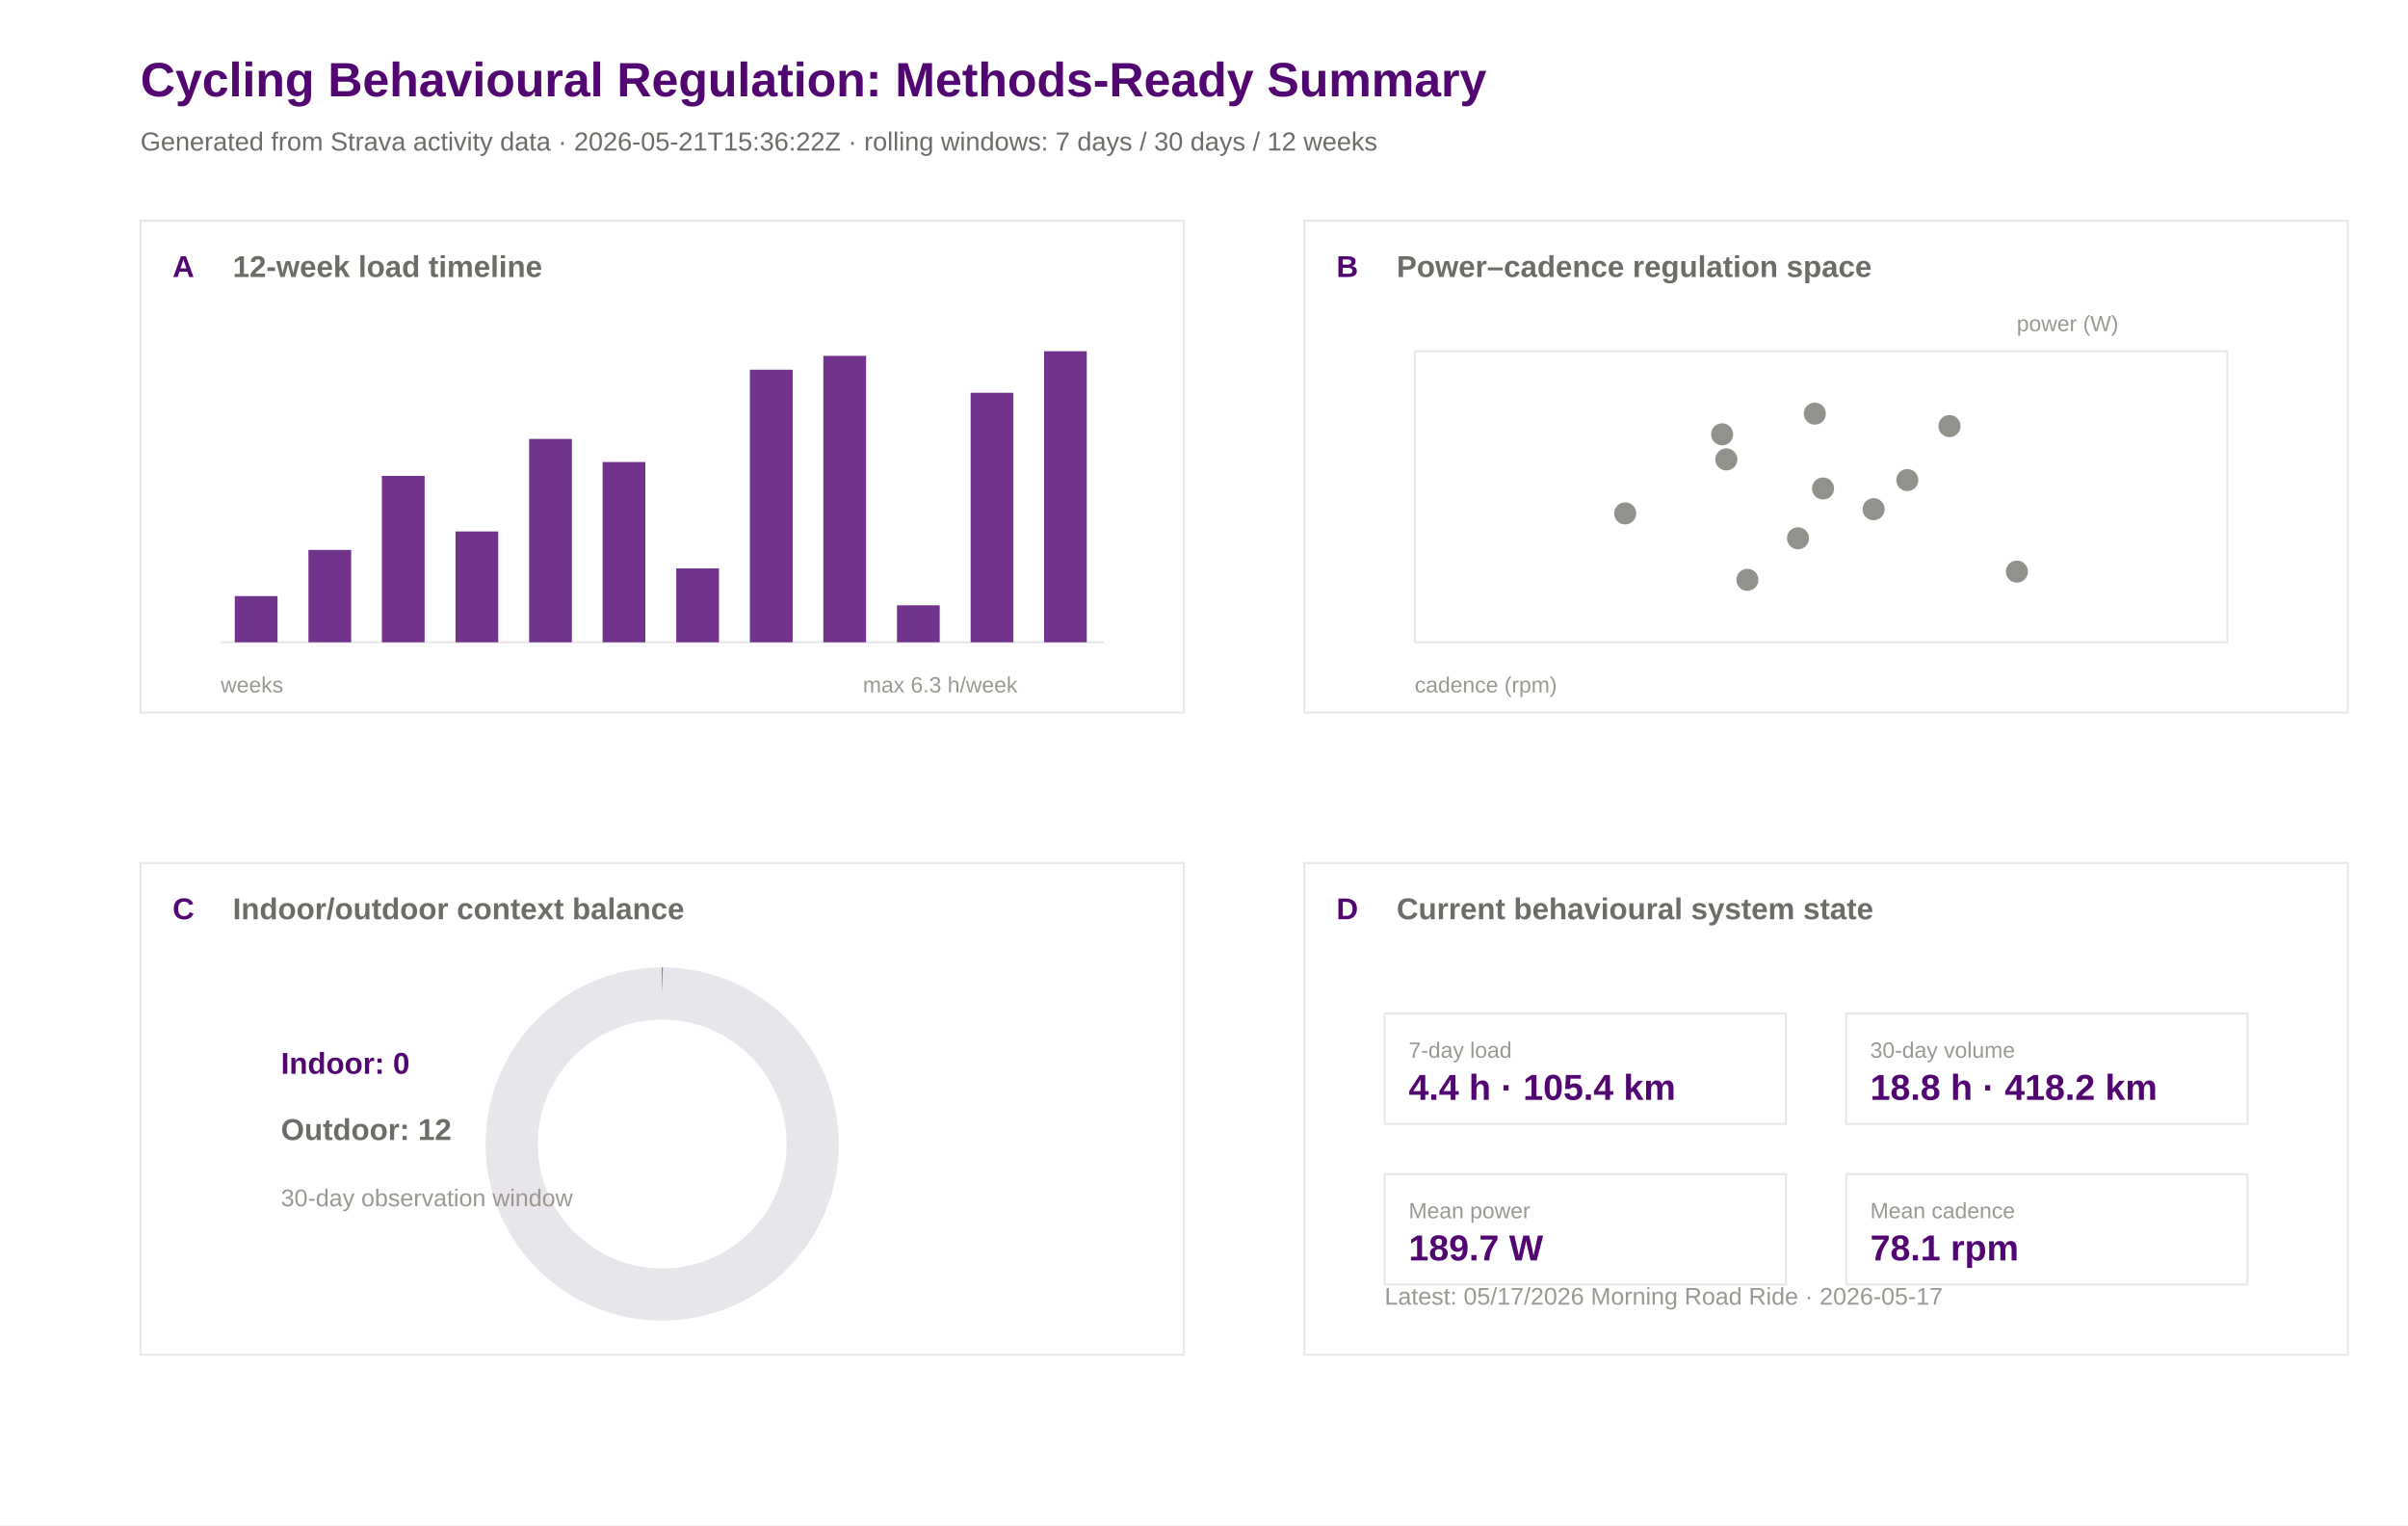
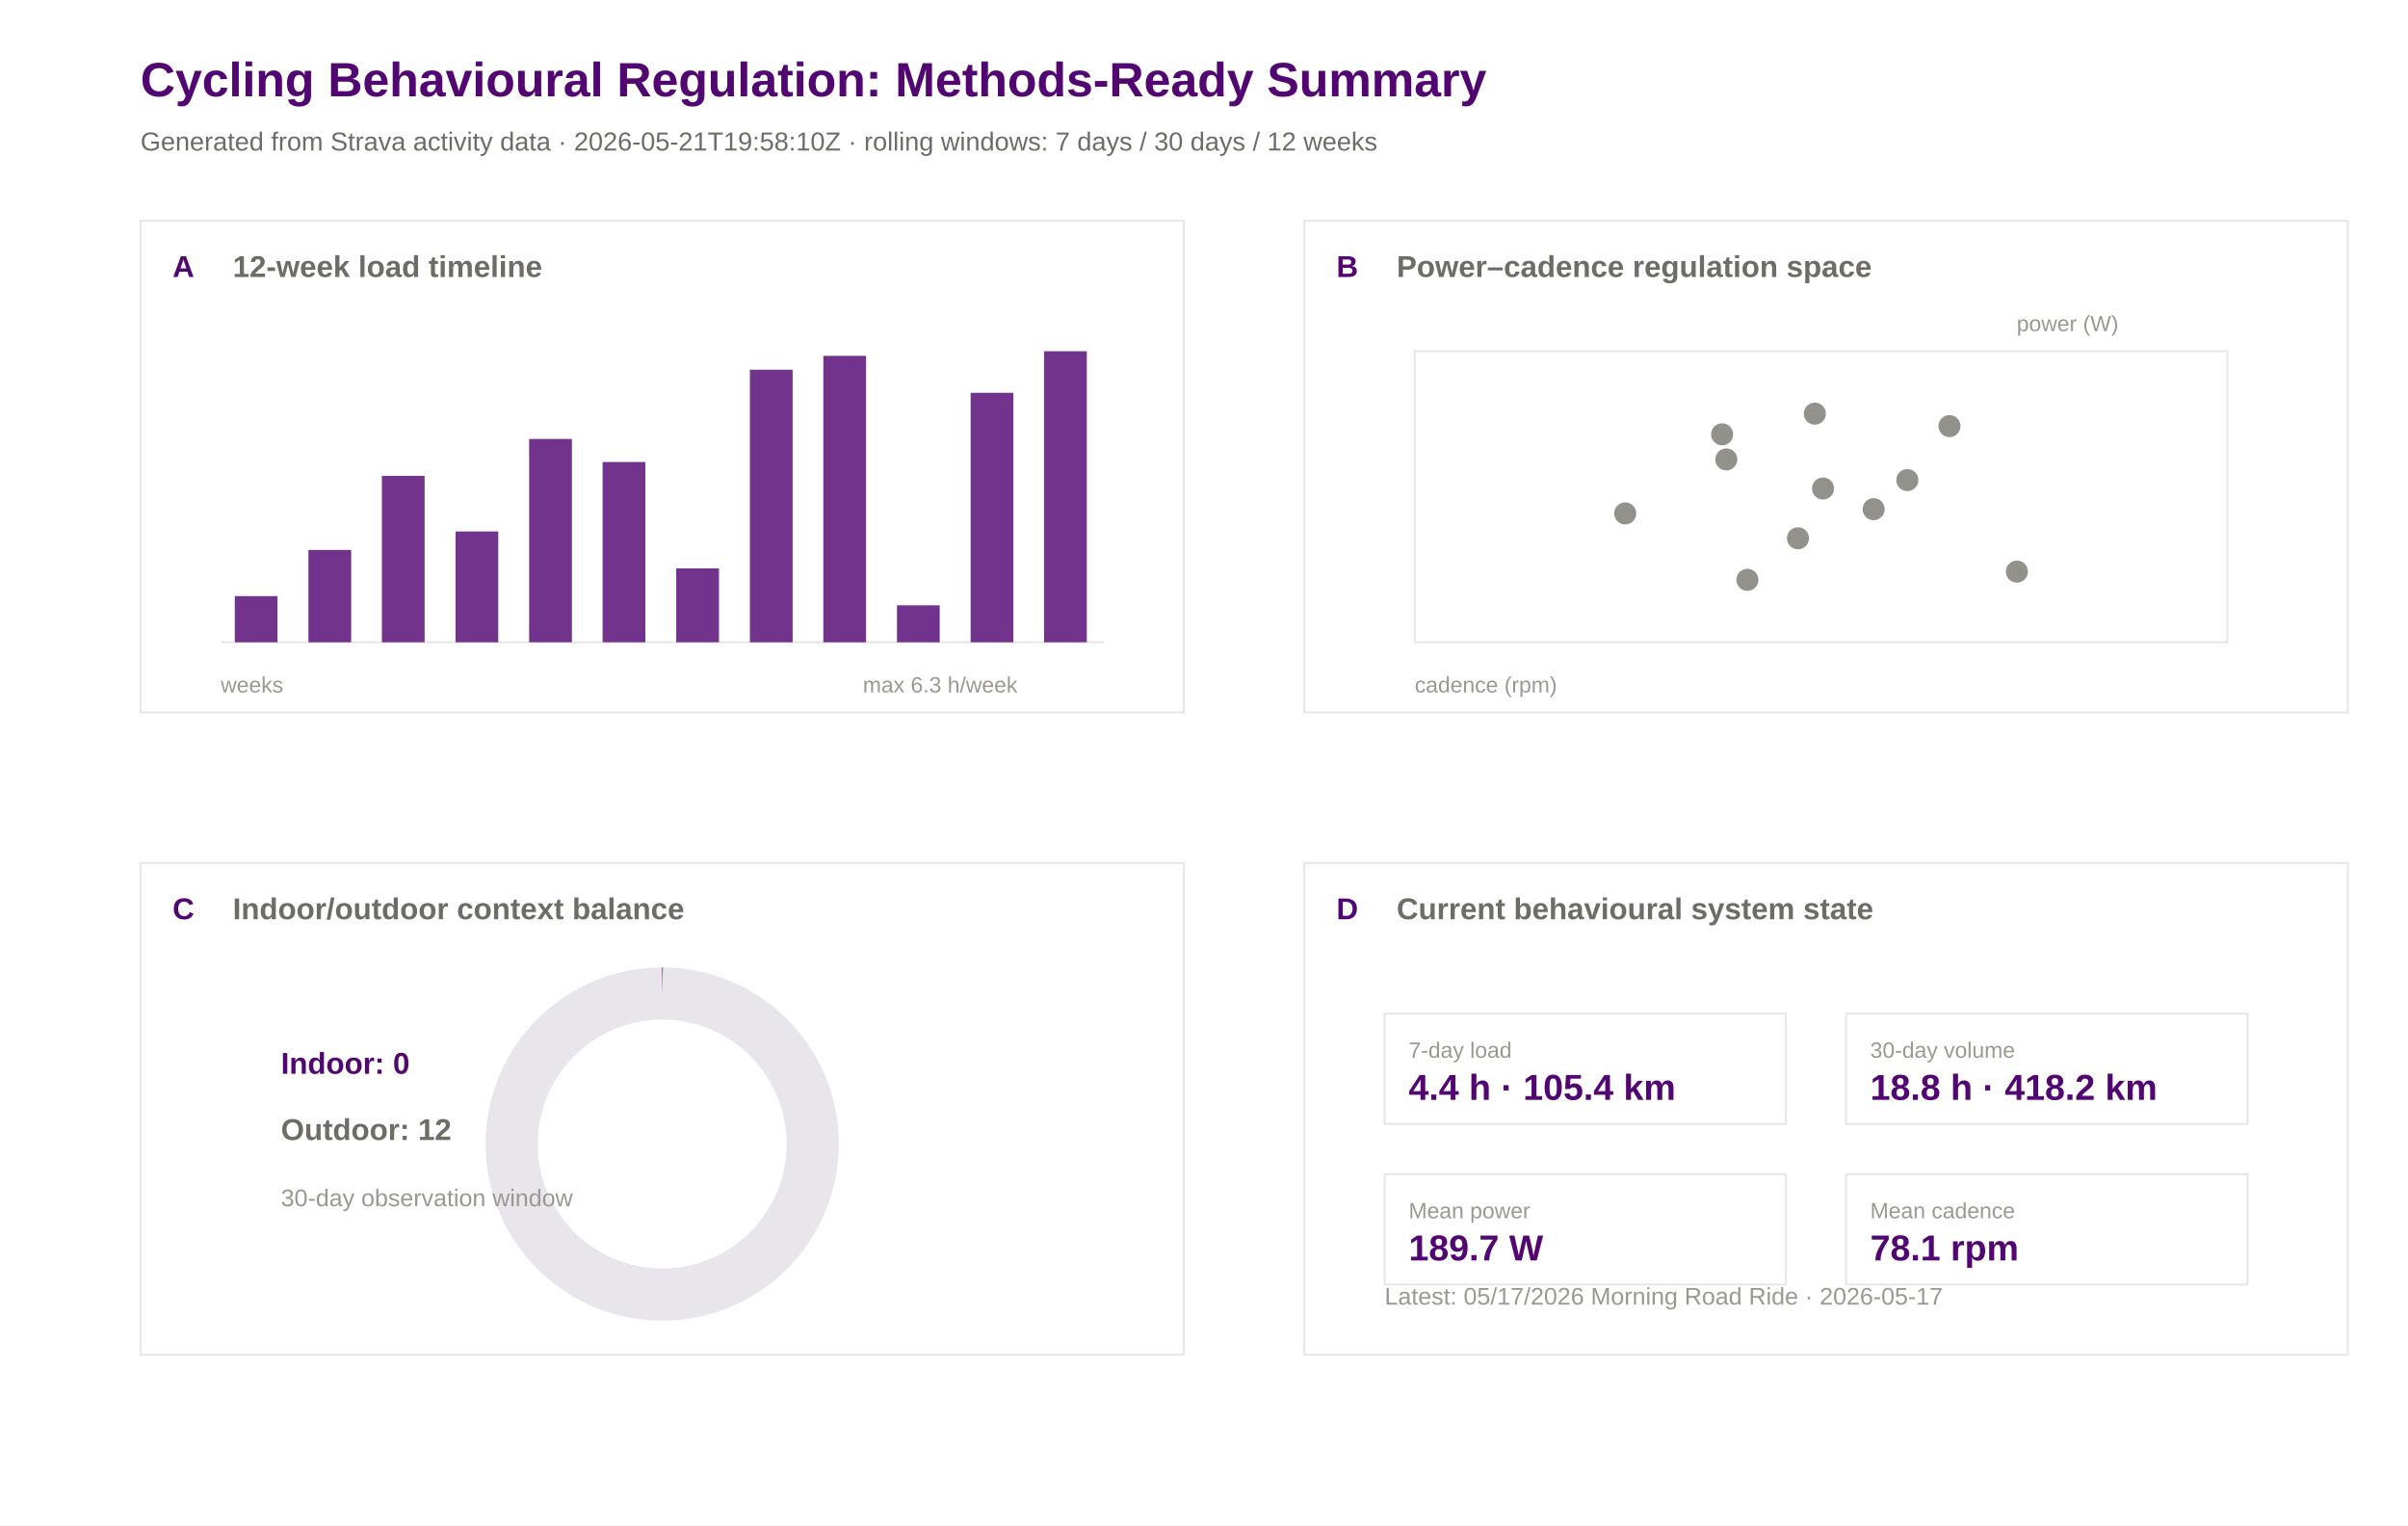
<svg xmlns="http://www.w3.org/2000/svg" width="1200" height="760" viewBox="0 0 1200 760">
  <rect width="100%" height="100%" fill="#ffffff" />
  <text x="70.0" y="48.0" font-family="Arial" font-size="24" font-weight="600" fill="#520671">Cycling Behavioural Regulation: Methods-Ready Summary</text>
-   <text x="70.0" y="75.0" font-family="Arial" font-size="13" font-weight="400" fill="#6e6c66">Generated from Strava activity data · 2026-05-21T15:36:22Z · rolling windows: 7 days / 30 days / 12 weeks</text>
+   <text x="70.0" y="75.0" font-family="Arial" font-size="13" font-weight="400" fill="#6e6c66">Generated from Strava activity data · 2026-05-21T19:58:10Z · rolling windows: 7 days / 30 days / 12 weeks</text>
  <rect x="70" y="110" width="520" height="245" fill="#ffffff" stroke="#e8e5eb" stroke-width="1" />
  <text x="86.0" y="138.0" font-family="Arial" font-size="15" font-weight="600" fill="#520671">A</text>
  <text x="116.0" y="138.0" font-family="Arial" font-size="15" font-weight="600" fill="#6e6c66">12-week load timeline</text>
  <rect x="650" y="110" width="520" height="245" fill="#ffffff" stroke="#e8e5eb" stroke-width="1" />
  <text x="666.0" y="138.0" font-family="Arial" font-size="15" font-weight="600" fill="#520671">B</text>
  <text x="696.0" y="138.0" font-family="Arial" font-size="15" font-weight="600" fill="#6e6c66">Power–cadence regulation space</text>
  <rect x="70" y="430" width="520" height="245" fill="#ffffff" stroke="#e8e5eb" stroke-width="1" />
  <text x="86.0" y="458.0" font-family="Arial" font-size="15" font-weight="600" fill="#520671">C</text>
  <text x="116.0" y="458.0" font-family="Arial" font-size="15" font-weight="600" fill="#6e6c66">Indoor/outdoor context balance</text>
  <rect x="650" y="430" width="520" height="245" fill="#ffffff" stroke="#e8e5eb" stroke-width="1" />
  <text x="666.0" y="458.0" font-family="Arial" font-size="15" font-weight="600" fill="#520671">D</text>
  <text x="696.0" y="458.0" font-family="Arial" font-size="15" font-weight="600" fill="#6e6c66">Current behavioural system state</text>
  <line x1="110" y1="320" x2="550" y2="320" stroke="#e8e5eb" />
  <rect x="117.0" y="297.0" width="21.3" height="23.0" fill="#520671" opacity="0.82" />
  <rect x="153.7" y="274.0" width="21.3" height="46.0" fill="#520671" opacity="0.82" />
  <rect x="190.3" y="237.1" width="21.3" height="82.9" fill="#520671" opacity="0.82" />
  <rect x="227.0" y="264.8" width="21.3" height="55.2" fill="#520671" opacity="0.82" />
  <rect x="263.7" y="218.7" width="21.3" height="101.3" fill="#520671" opacity="0.82" />
  <rect x="300.3" y="230.2" width="21.3" height="89.8" fill="#520671" opacity="0.82" />
  <rect x="337.0" y="283.2" width="21.3" height="36.8" fill="#520671" opacity="0.82" />
  <rect x="373.7" y="184.2" width="21.3" height="135.8" fill="#520671" opacity="0.82" />
  <rect x="410.3" y="177.3" width="21.3" height="142.7" fill="#520671" opacity="0.82" />
  <rect x="447.0" y="301.6" width="21.3" height="18.4" fill="#520671" opacity="0.82" />
  <rect x="483.7" y="195.7" width="21.3" height="124.3" fill="#520671" opacity="0.82" />
  <rect x="520.3" y="175.0" width="21.3" height="145.0" fill="#520671" opacity="0.82" />
  <text x="110.0" y="345.0" font-family="Arial" font-size="11" font-weight="400" fill="#9a9890">weeks</text>
  <text x="430.0" y="345.0" font-family="Arial" font-size="11" font-weight="400" fill="#9a9890">max 6.3 h/week</text>
  <rect x="705" y="175" width="405" height="145" fill="#ffffff" stroke="#e8e5eb" />
  <circle cx="950.5" cy="239.2" r="5.5" fill="#6e6c66" opacity="0.75" />
  <circle cx="860.3" cy="228.9" r="5.5" fill="#6e6c66" opacity="0.75" />
  <circle cx="904.4" cy="206.1" r="5.5" fill="#6e6c66" opacity="0.75" />
  <circle cx="858.2" cy="216.4" r="5.5" fill="#6e6c66" opacity="0.75" />
  <circle cx="933.7" cy="253.7" r="5.5" fill="#6e6c66" opacity="0.75" />
  <circle cx="809.9" cy="255.8" r="5.5" fill="#6e6c66" opacity="0.75" />
  <circle cx="870.8" cy="288.9" r="5.5" fill="#6e6c66" opacity="0.75" />
  <circle cx="908.5" cy="243.4" r="5.5" fill="#6e6c66" opacity="0.75" />
  <circle cx="896.0" cy="268.2" r="5.5" fill="#6e6c66" opacity="0.75" />
  <circle cx="1005.1" cy="284.8" r="5.5" fill="#6e6c66" opacity="0.75" />
  <circle cx="971.5" cy="212.3" r="5.5" fill="#6e6c66" opacity="0.75" />
  <text x="705.0" y="345.0" font-family="Arial" font-size="11" font-weight="400" fill="#9a9890">cadence (rpm)</text>
  <text x="1005.0" y="165.0" font-family="Arial" font-size="11" font-weight="400" fill="#9a9890">power (W)</text>
  <circle cx="330" cy="570" r="75" fill="none" stroke="#e8e5eb" stroke-width="26" />
  <circle cx="330" cy="570" r="75" fill="none" stroke="#520671" stroke-width="26" stroke-dasharray="0.0 471.2" transform="rotate(-90 330 570)" />
  <text x="140.0" y="535.0" font-family="Arial" font-size="15" font-weight="600" fill="#520671">Indoor: 0</text>
  <text x="140.0" y="568.0" font-family="Arial" font-size="15" font-weight="600" fill="#6e6c66">Outdoor: 12</text>
  <text x="140.0" y="601.0" font-family="Arial" font-size="12" font-weight="400" fill="#9a9890">30-day observation window</text>
  <rect x="690" y="505" width="200" height="55" fill="#ffffff" stroke="#e8e5eb" />
  <text x="702.0" y="527.0" font-family="Arial" font-size="11" font-weight="500" fill="#9a9890">7-day load</text>
  <text x="702.0" y="548.0" font-family="Arial" font-size="18" font-weight="600" fill="#520671">4.4 h · 105.4 km</text>
  <rect x="920" y="505" width="200" height="55" fill="#ffffff" stroke="#e8e5eb" />
  <text x="932.0" y="527.0" font-family="Arial" font-size="11" font-weight="500" fill="#9a9890">30-day volume</text>
  <text x="932.0" y="548.0" font-family="Arial" font-size="18" font-weight="600" fill="#520671">18.8 h · 418.2 km</text>
  <rect x="690" y="585" width="200" height="55" fill="#ffffff" stroke="#e8e5eb" />
  <text x="702.0" y="607.0" font-family="Arial" font-size="11" font-weight="500" fill="#9a9890">Mean power</text>
  <text x="702.0" y="628.0" font-family="Arial" font-size="18" font-weight="600" fill="#520671">189.7 W</text>
  <rect x="920" y="585" width="200" height="55" fill="#ffffff" stroke="#e8e5eb" />
  <text x="932.0" y="607.0" font-family="Arial" font-size="11" font-weight="500" fill="#9a9890">Mean cadence</text>
  <text x="932.0" y="628.0" font-family="Arial" font-size="18" font-weight="600" fill="#520671">78.1 rpm</text>
  <text x="690.0" y="650.0" font-family="Arial" font-size="12" font-weight="400" fill="#9a9890">Latest: 05/17/2026 Morning Road Ride · 2026-05-17</text>
</svg>
